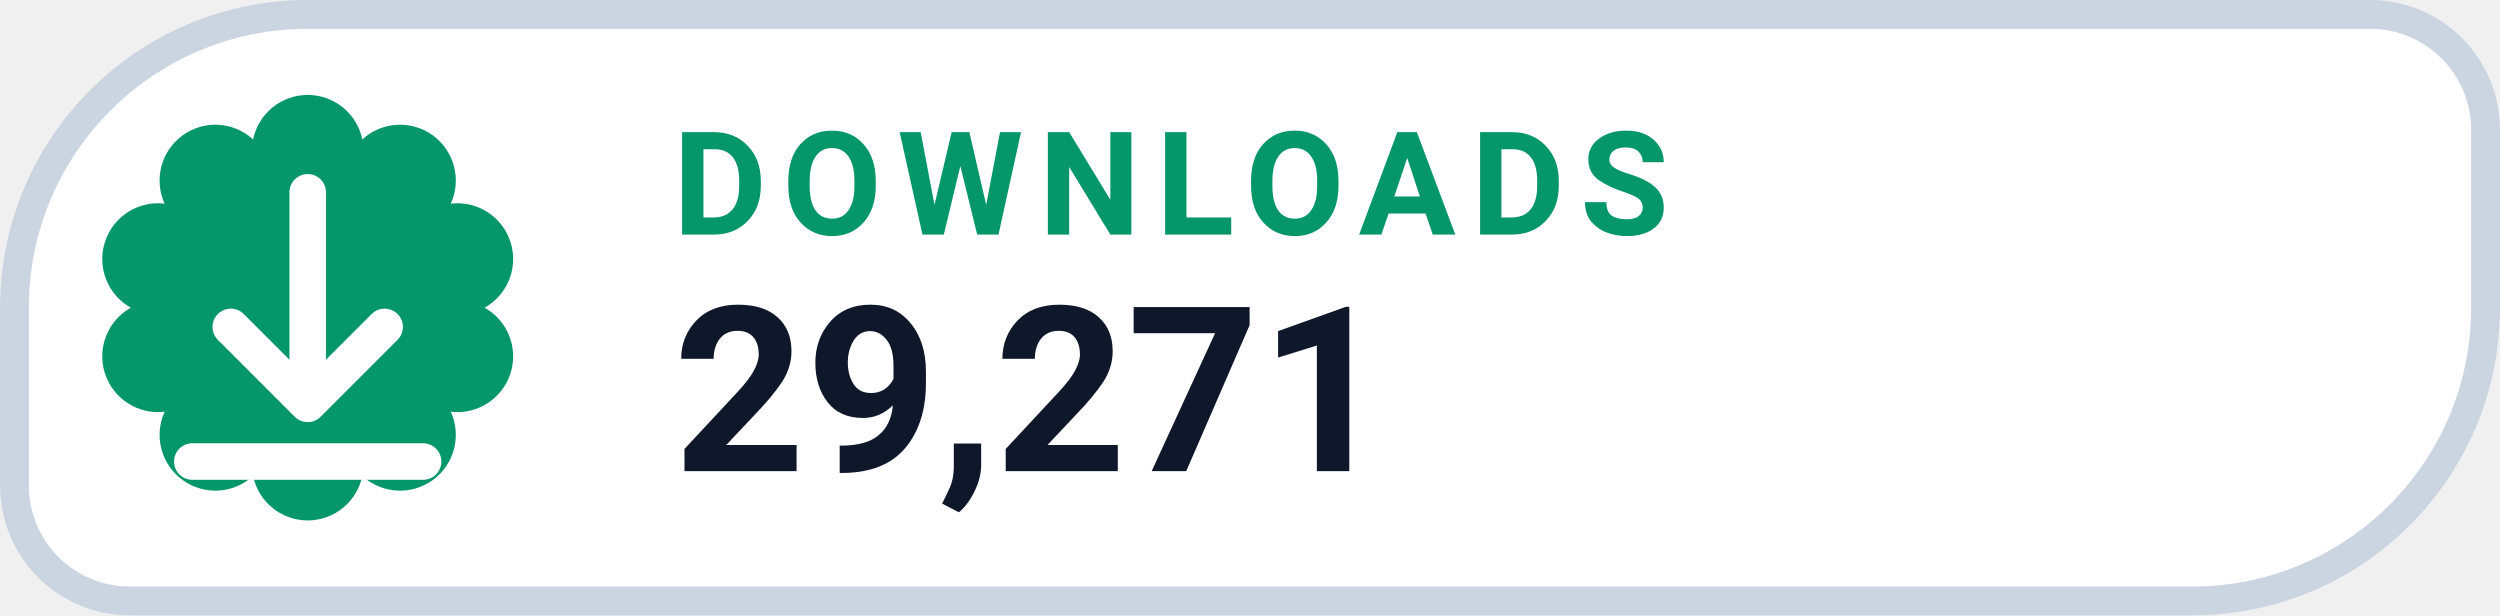
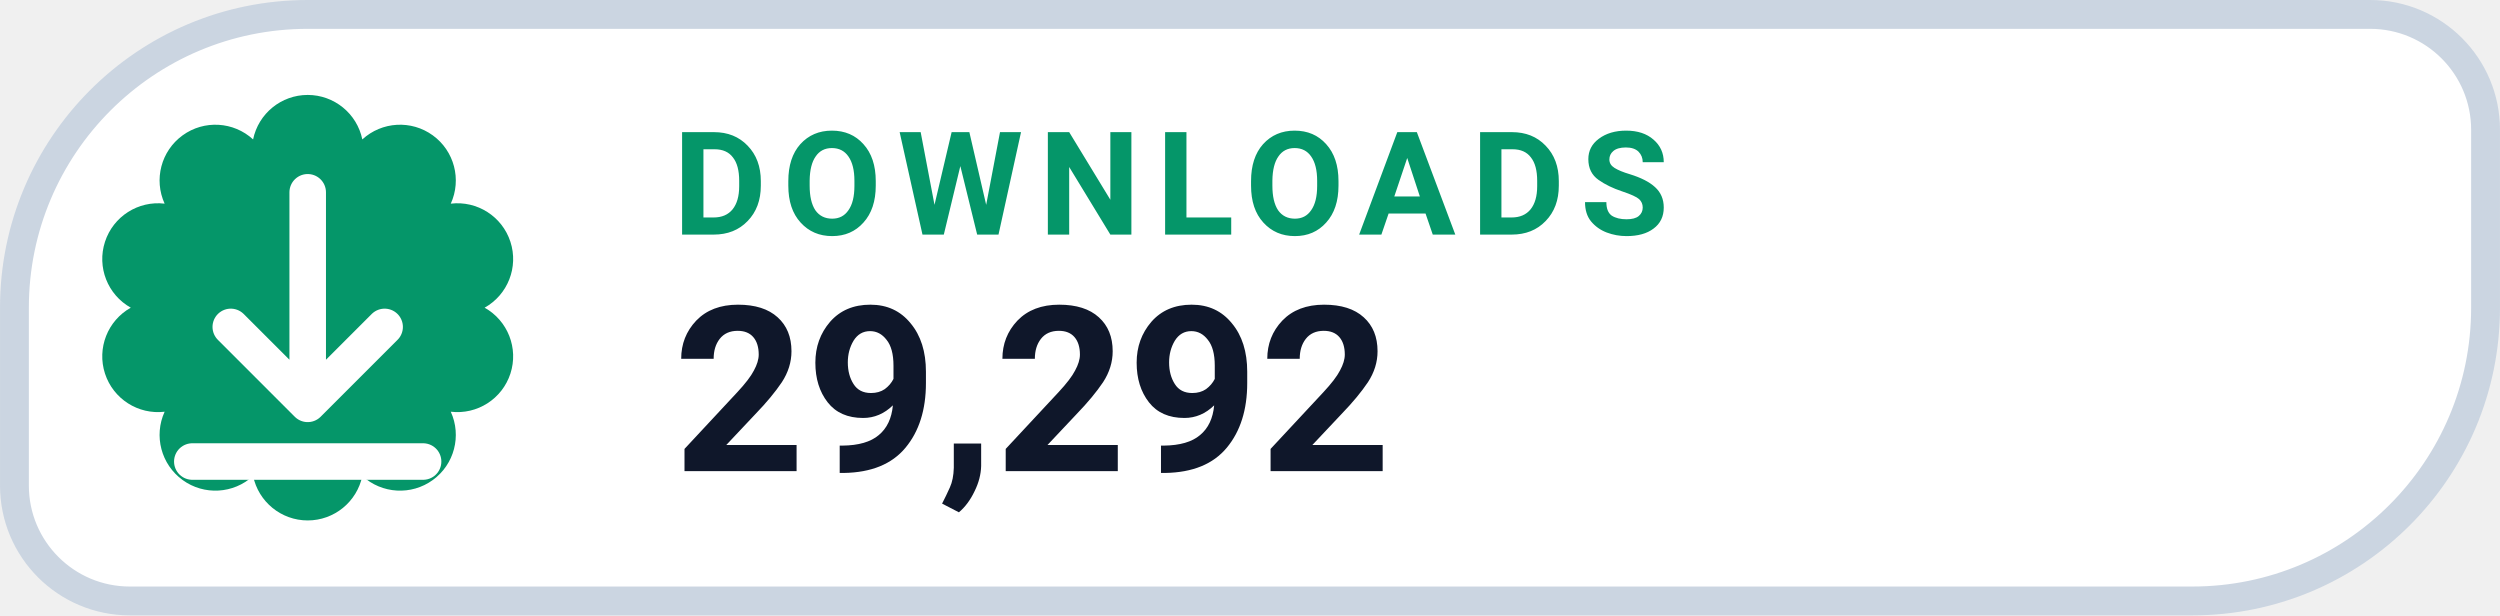
- <svg xmlns="http://www.w3.org/2000/svg" width="126" height="31.015" viewBox="0 0 130 32" role="img" aria-label="DOWNLOADS 29,271">
+ <svg xmlns="http://www.w3.org/2000/svg" width="126" height="31.015" viewBox="0 0 130 32" role="img" aria-label="DOWNLOADS 29,292">
  <path d="M 16.00 0.75 H 123.25 A 6.00 6.00 0 0 1 129.25 6.75 V 16.00 A 15.25 15.25 0 0 1 114.00 31.25 H 6.75 A 6.00 6.00 0 0 1 0.75 25.25 V 16.00 A 15.25 15.25 0 0 1 16.00 0.75 Z" fill="#FFFFFF" stroke="#CBD5E1" stroke-width="1.5" />
  <path d="M 13.16 7.25 A 2.90 2.90 0 0 1 18.84 7.25 A 2.90 2.90 0 0 1 23.44 10.59 A 2.90 2.90 0 0 1 25.20 16.00 A 2.90 2.90 0 0 1 23.44 21.41 A 2.90 2.90 0 0 1 18.84 24.75 A 2.90 2.90 0 0 1 13.16 24.75 A 2.90 2.90 0 0 1 8.56 21.41 A 2.90 2.90 0 0 1 6.80 16.00 A 2.90 2.90 0 0 1 8.56 10.59 A 2.90 2.90 0 0 1 13.16 7.25 Z" fill="#059669" />
  <g transform="translate(16 16)" style="color:#FFFFFF;">
    <path d="M0 -6 v11 m0 0 l4 -4 m-4 4 l-4 -4 M-6 8 h12" fill="none" stroke="currentColor" stroke-width="1.9" stroke-linecap="round" stroke-linejoin="round" />
  </g>
  <text x="35" y="12.2" fill="#059669" font-family="-apple-system,BlinkMacSystemFont,'Segoe UI',Roboto,Helvetica,Arial,sans-serif" font-size="7.5" font-weight="700" letter-spacing=".8">DOWNLOADS</text>
-   <text x="35" y="24.5" fill="#0F172A" font-family="-apple-system,BlinkMacSystemFont,'Segoe UI',Roboto,Helvetica,Arial,sans-serif" font-size="12" font-weight="750">29,271</text>
+   <text x="35" y="24.5" fill="#0F172A" font-family="-apple-system,BlinkMacSystemFont,'Segoe UI',Roboto,Helvetica,Arial,sans-serif" font-size="12" font-weight="750">29,292</text>
</svg>
